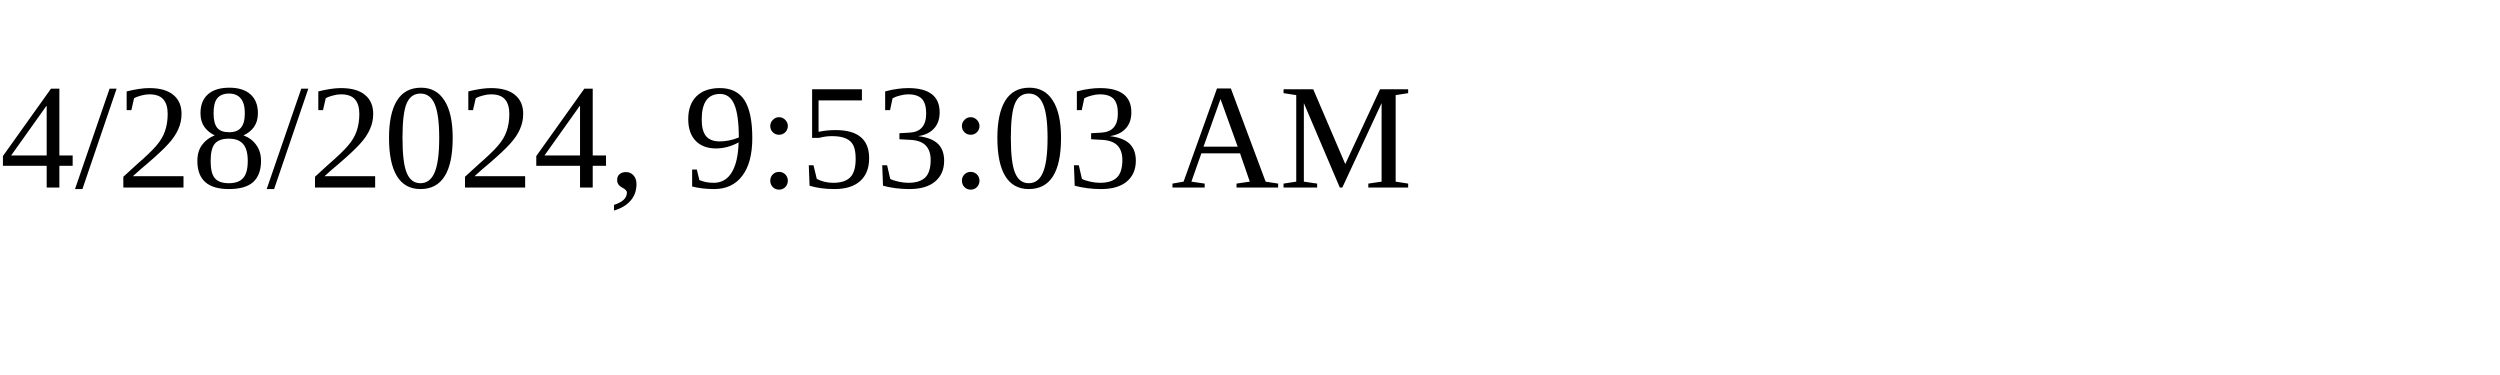
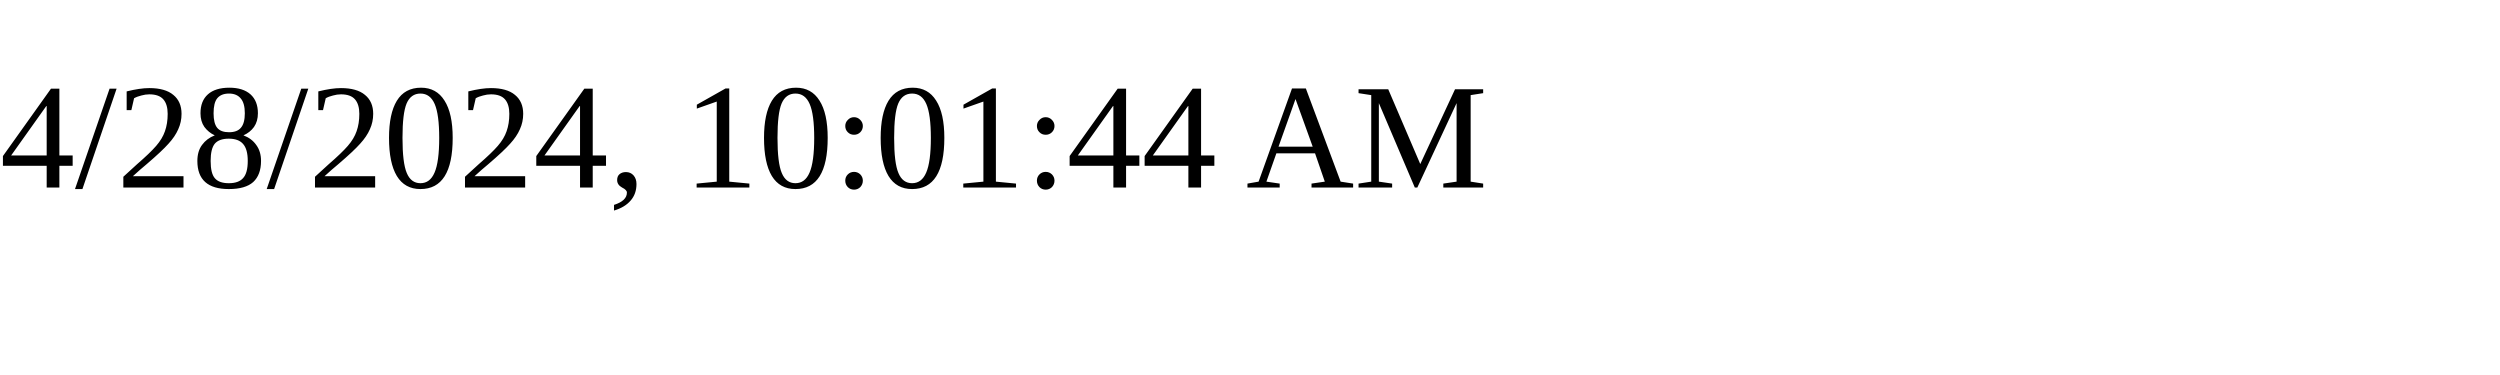
<svg xmlns="http://www.w3.org/2000/svg" height="30" width="200">
-   <text x="0" y="15">4/28/2024, 9:53:03 AM</text>
+   <text x="0" y="15">4/28/2024, 10:01:44 AM</text>
</svg>
